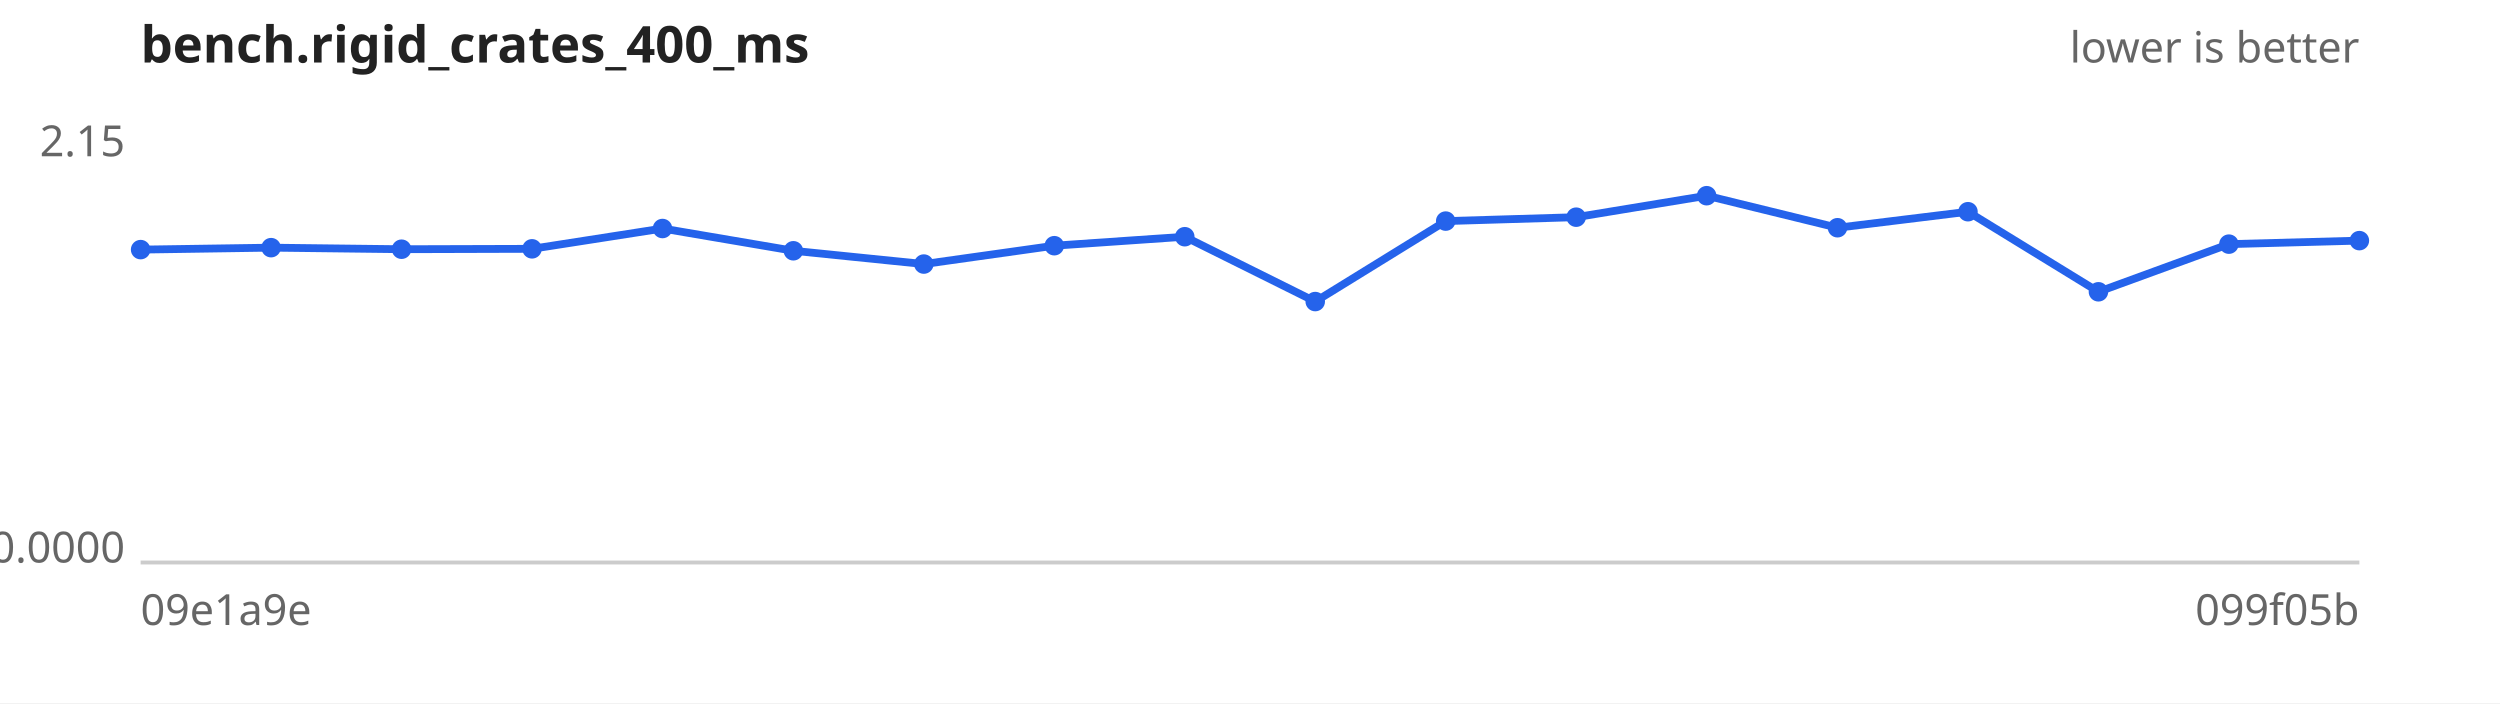
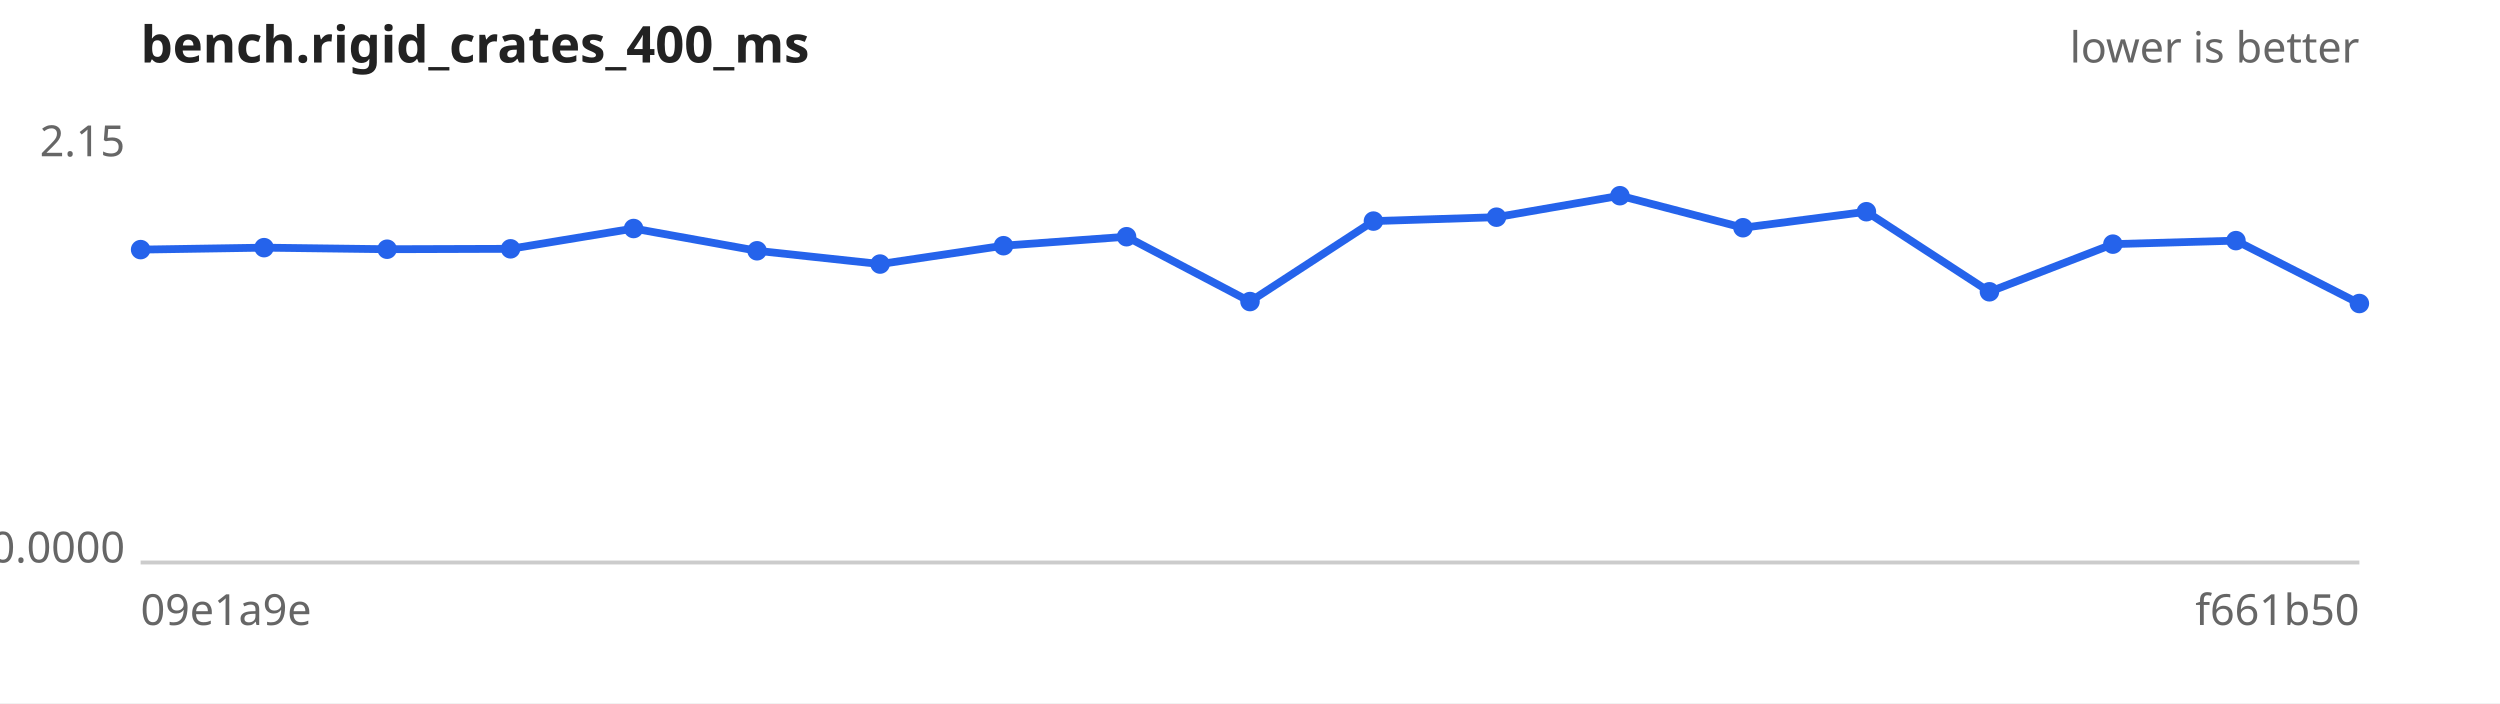
<svg xmlns="http://www.w3.org/2000/svg" width="640" height="180" viewBox="0 0 640 180" font-family="sans-serif" font-size="11">
  <rect width="640" height="180" fill="#ffffff" />
  <text x="36" y="16" font-size="13" font-weight="bold" fill="#222">bench.rigid_crates_400_ms</text>
  <text x="604" y="16" text-anchor="end" fill="#666">lower is better</text>
  <line x1="36" y1="144" x2="604" y2="144" stroke="#ccc" />
  <text x="32" y="40.0" text-anchor="end" fill="#666">2.15</text>
  <text x="32" y="144.0" text-anchor="end" fill="#666">0.0000</text>
  <text x="36" y="160" fill="#666">09e1a9e</text>
-   <text x="604" y="160" text-anchor="end" fill="#666">099f05b</text>
-   <path d="M36.0,63.9 L69.4,63.4 L102.8,63.8 L136.2,63.7 L169.6,58.5 L203.1,64.2 L236.5,67.6 L269.9,62.9 L303.3,60.6 L336.7,77.2 L370.1,56.6 L403.5,55.6 L436.9,50.1 L470.4,58.3 L503.8,54.2 L537.2,74.7 L570.6,62.5 L604.0,61.6" fill="none" stroke="#2563eb" stroke-width="2" />
+   <text x="604" y="160" text-anchor="end" fill="#666">f661b50</text>
+   <path d="M36.0,63.9 L67.6,63.4 L99.1,63.8 L130.7,63.7 L162.2,58.5 L193.8,64.2 L225.3,67.6 L256.9,62.9 L288.4,60.6 L320.0,77.2 L351.6,56.6 L383.1,55.6 L414.7,50.1 L446.2,58.3 L477.8,54.2 L509.3,74.7 L540.9,62.5 L572.4,61.6 L604.0,77.7" fill="none" stroke="#2563eb" stroke-width="2" />
  <g fill="#2563eb">
    <circle cx="36.0" cy="63.9" r="2.5" />
-     <circle cx="69.4" cy="63.4" r="2.5" />
-     <circle cx="102.8" cy="63.8" r="2.5" />
-     <circle cx="136.2" cy="63.7" r="2.5" />
-     <circle cx="169.6" cy="58.5" r="2.5" />
-     <circle cx="203.1" cy="64.2" r="2.5" />
-     <circle cx="236.5" cy="67.6" r="2.5" />
-     <circle cx="269.9" cy="62.9" r="2.5" />
-     <circle cx="303.3" cy="60.6" r="2.5" />
-     <circle cx="336.7" cy="77.2" r="2.5" />
-     <circle cx="370.1" cy="56.6" r="2.5" />
-     <circle cx="403.5" cy="55.6" r="2.5" />
-     <circle cx="436.9" cy="50.1" r="2.5" />
-     <circle cx="470.4" cy="58.3" r="2.5" />
-     <circle cx="503.8" cy="54.2" r="2.5" />
-     <circle cx="537.2" cy="74.7" r="2.5" />
-     <circle cx="570.6" cy="62.5" r="2.5" />
-     <circle cx="604.0" cy="61.6" r="2.5" />
+     <circle cx="67.6" cy="63.4" r="2.5" />
+     <circle cx="99.1" cy="63.8" r="2.5" />
+     <circle cx="130.7" cy="63.7" r="2.5" />
+     <circle cx="162.2" cy="58.5" r="2.5" />
+     <circle cx="193.8" cy="64.2" r="2.5" />
+     <circle cx="225.3" cy="67.6" r="2.5" />
+     <circle cx="256.9" cy="62.9" r="2.5" />
+     <circle cx="288.4" cy="60.6" r="2.5" />
+     <circle cx="320.0" cy="77.2" r="2.5" />
+     <circle cx="351.6" cy="56.6" r="2.5" />
+     <circle cx="383.1" cy="55.6" r="2.5" />
+     <circle cx="414.7" cy="50.1" r="2.5" />
+     <circle cx="446.2" cy="58.3" r="2.5" />
+     <circle cx="477.8" cy="54.2" r="2.5" />
+     <circle cx="509.3" cy="74.7" r="2.5" />
+     <circle cx="540.9" cy="62.5" r="2.5" />
+     <circle cx="572.4" cy="61.6" r="2.5" />
+     <circle cx="604.0" cy="77.7" r="2.5" />
  </g>
</svg>
